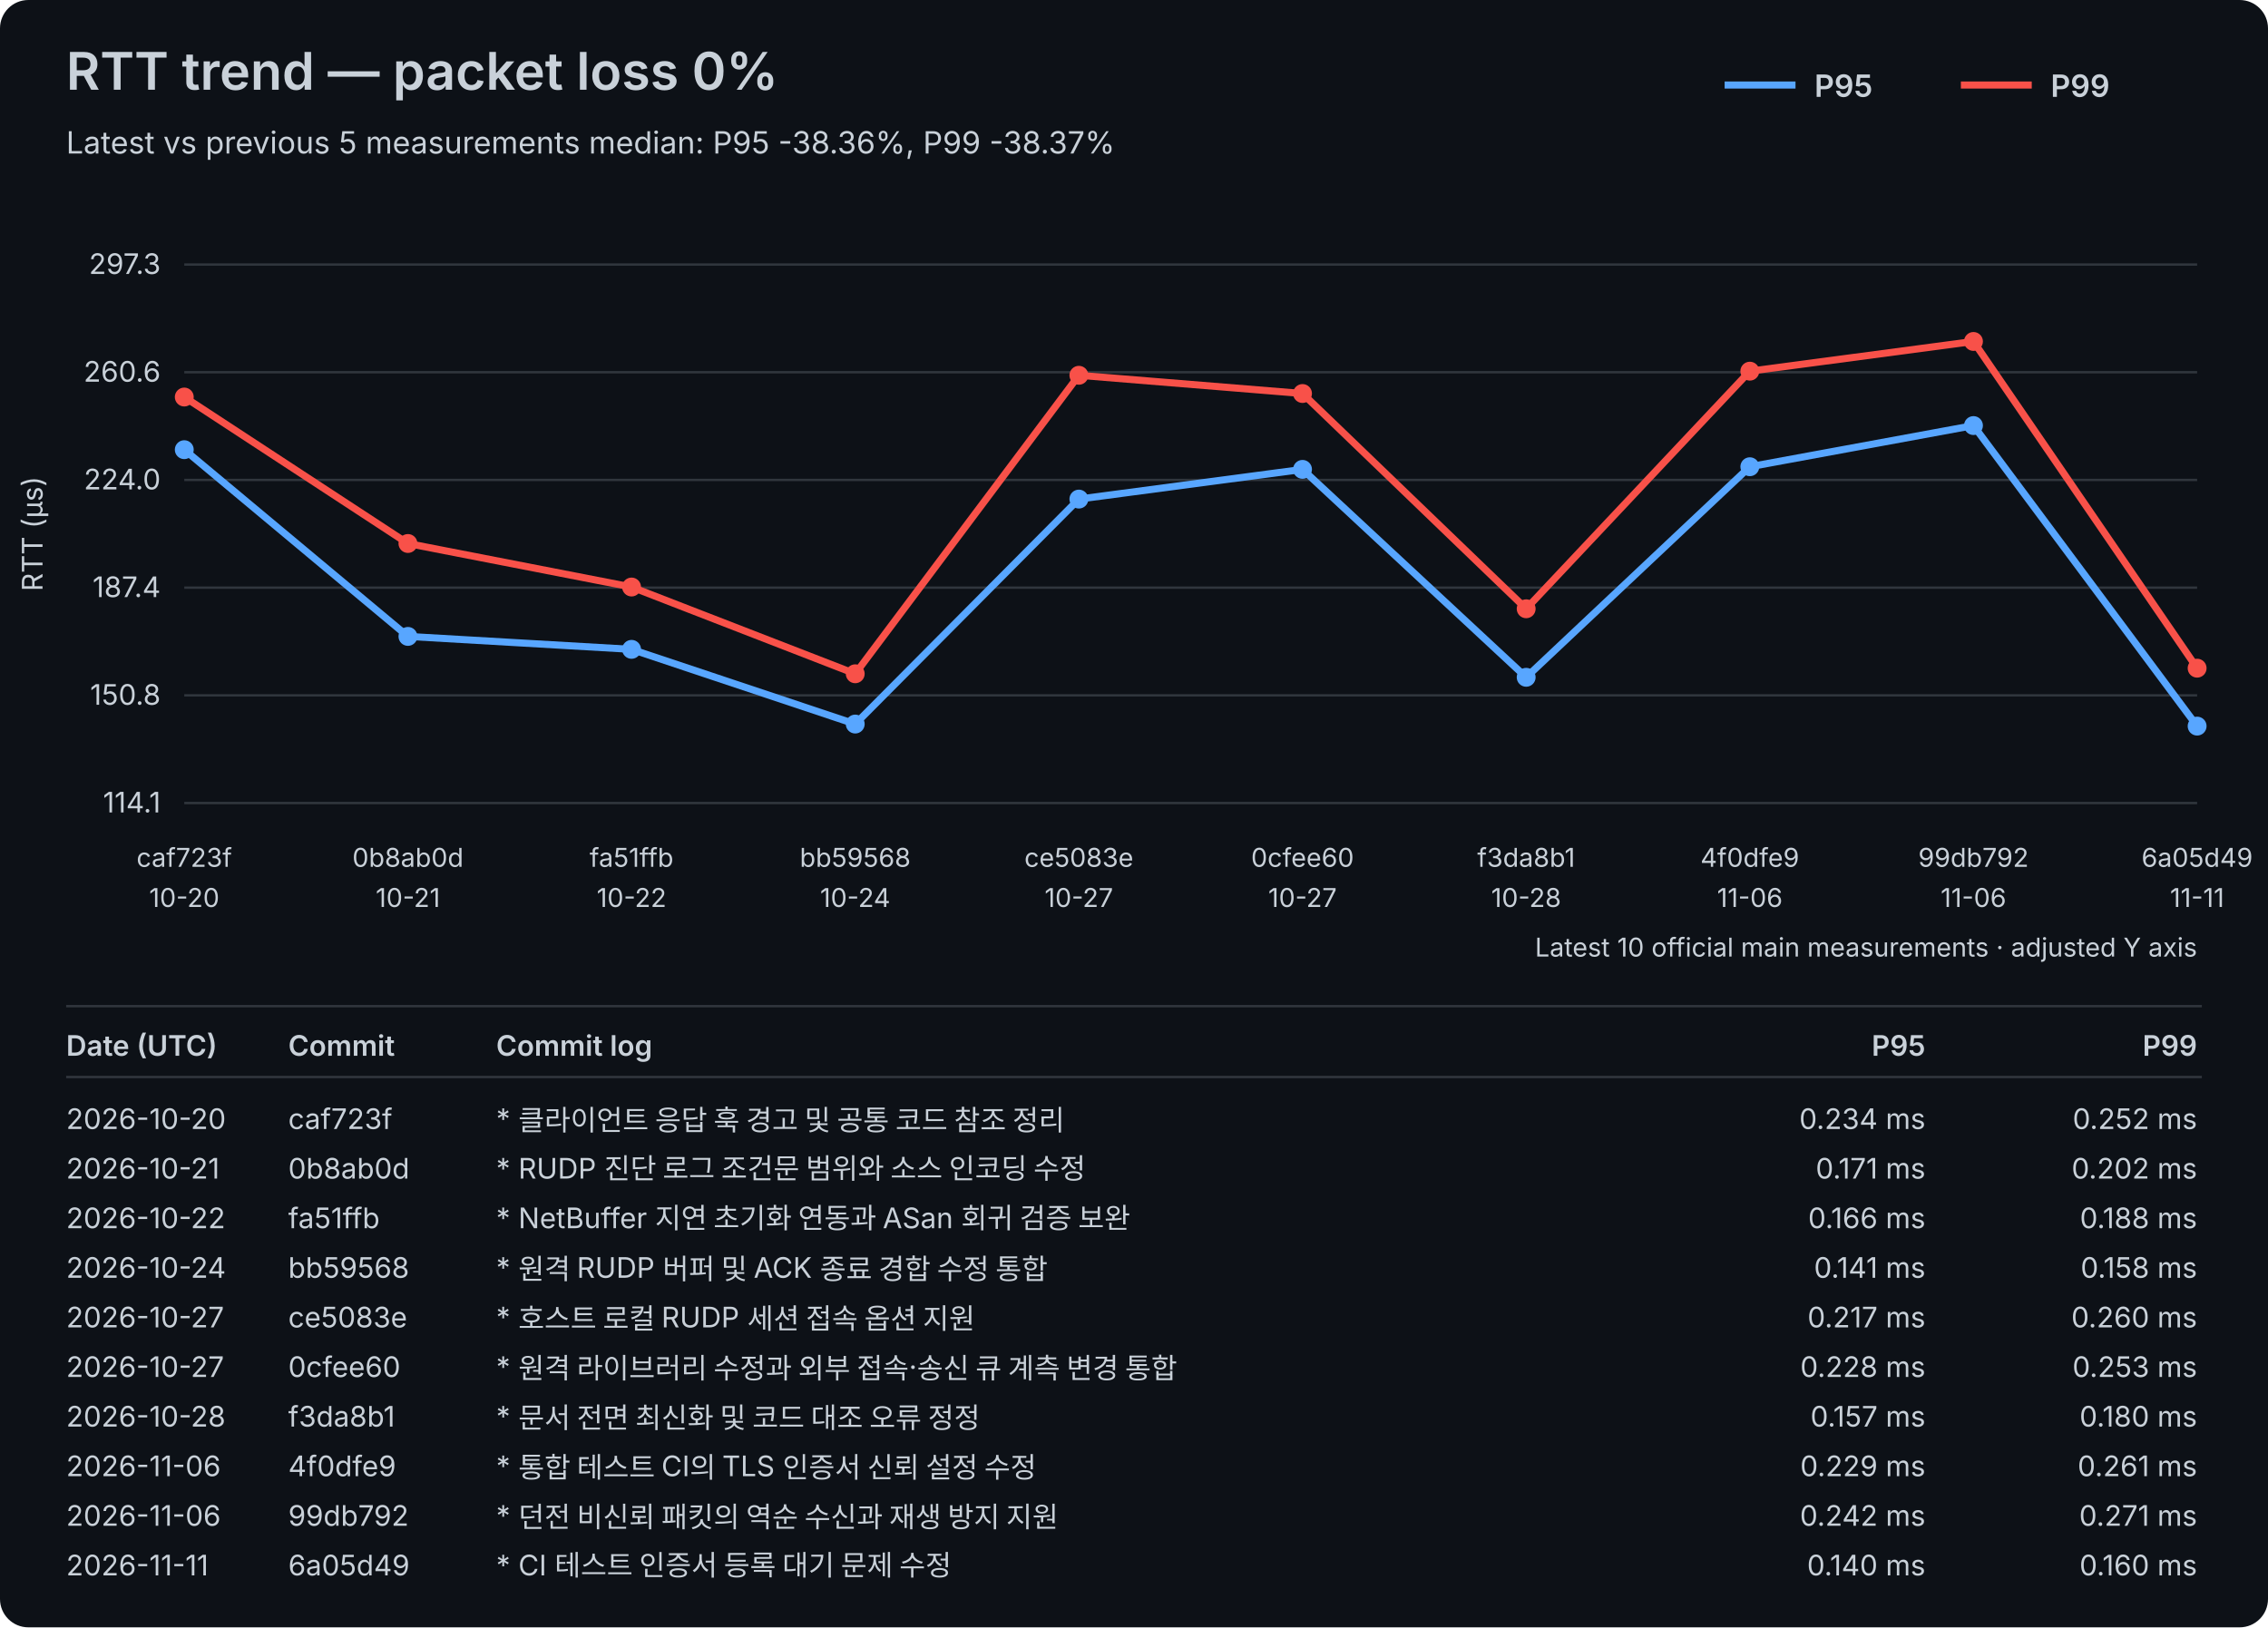
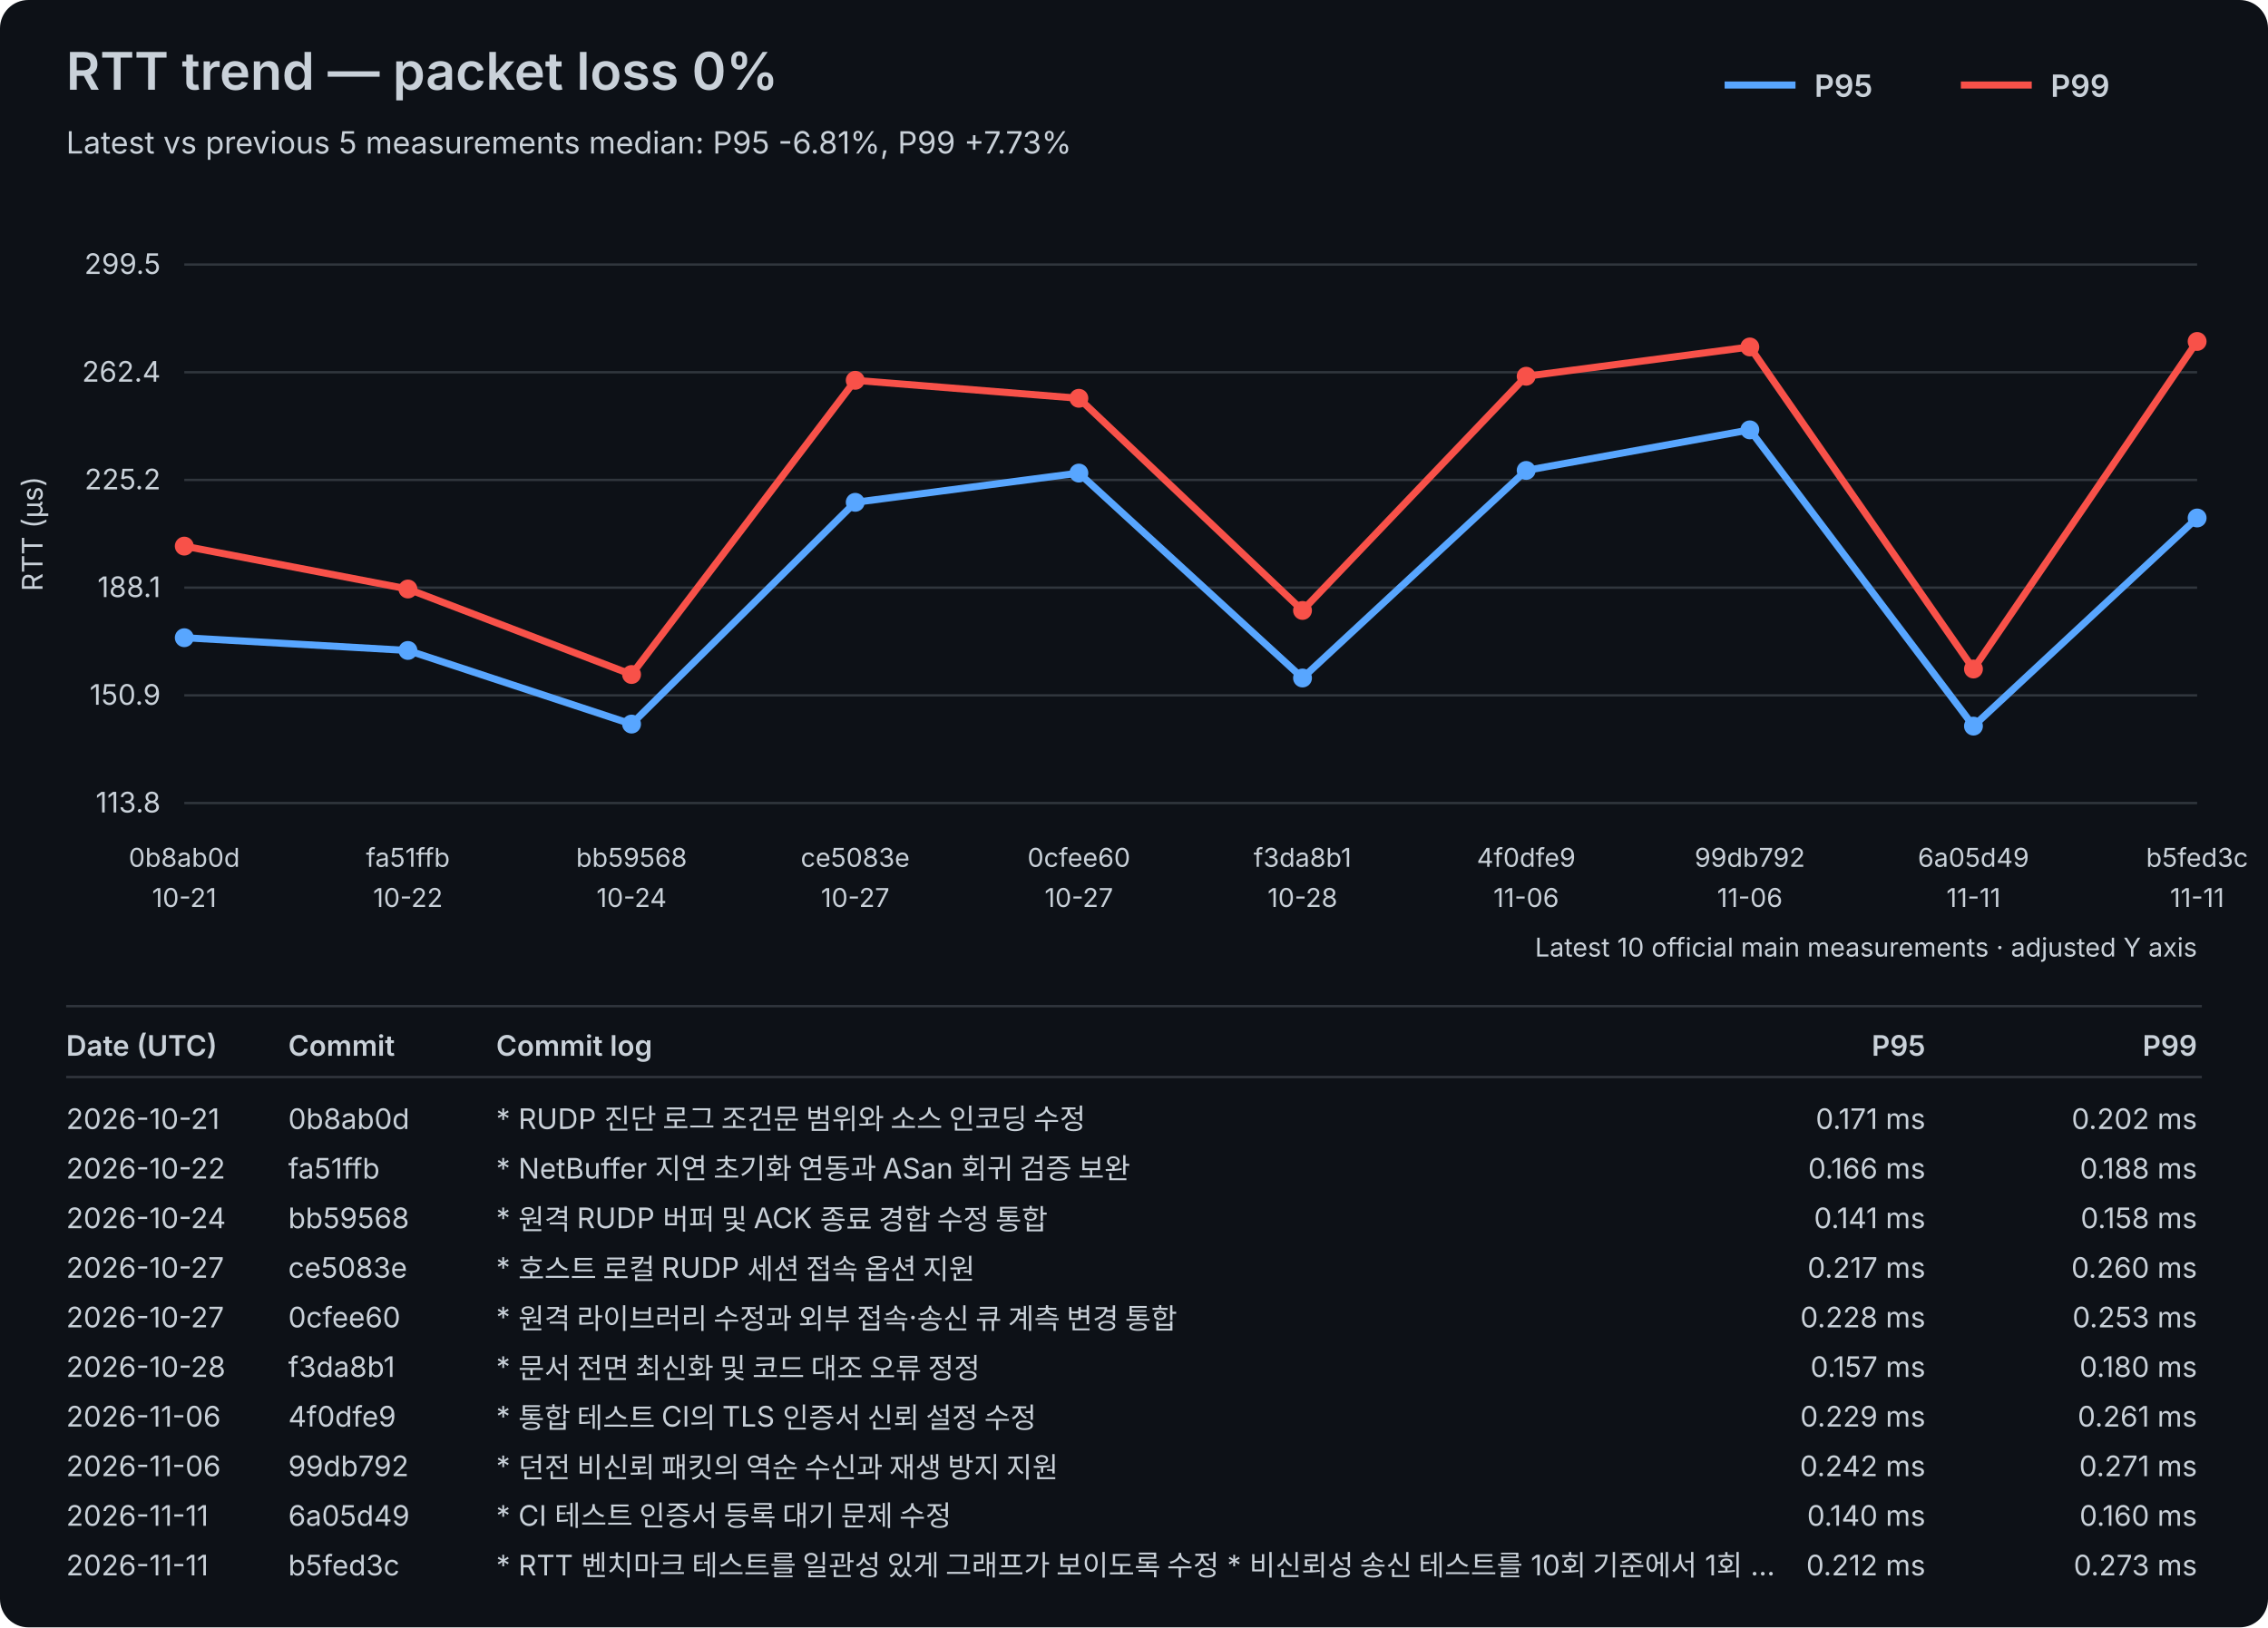
<svg xmlns="http://www.w3.org/2000/svg" width="960" height="689" viewBox="0 0 960 689">
  <rect width="100%" height="100%" fill="#0d1117" rx="12" />
  <style>text{font-family:-apple-system,BlinkMacSystemFont,"Segoe UI",sans-serif;fill:#c9d1d9}.axis{font-size:12px}.label{font-size:11px}.title{font-size:22px;font-weight:600}.subtitle{font-size:13px}.legend{font-size:13px;font-weight:600}.table-header{font-size:12px;font-weight:600}.table-row{font-size:12px}</style>
  <text x="28" y="38" class="title">RTT trend — packet loss 0%</text>
-   <text x="28" y="65" class="subtitle">Latest vs previous 5 measurements median: P95 -38.36%, P99 -38.37%</text>
+   <text x="28" y="65" class="subtitle">Latest vs previous 5 measurements median: P95 -6.81%, P99 +7.73%</text>
  <line x1="730" y1="36" x2="760" y2="36" stroke="#58a6ff" stroke-width="3" />
  <text x="768" y="41" class="legend">P95</text>
  <line x1="830" y1="36" x2="860" y2="36" stroke="#f85149" stroke-width="3" />
  <text x="868" y="41" class="legend">P99</text>
  <line x1="78" y1="340.00" x2="930" y2="340.00" stroke="#30363d" stroke-width="1" />
-   <text x="68" y="344.00" text-anchor="end" class="axis">114.1</text>
+   <text x="68" y="344.00" text-anchor="end" class="axis">113.8</text>
  <line x1="78" y1="294.40" x2="930" y2="294.40" stroke="#30363d" stroke-width="1" />
-   <text x="68" y="298.40" text-anchor="end" class="axis">150.8</text>
+   <text x="68" y="298.40" text-anchor="end" class="axis">150.9</text>
  <line x1="78" y1="248.80" x2="930" y2="248.80" stroke="#30363d" stroke-width="1" />
-   <text x="68" y="252.80" text-anchor="end" class="axis">187.4</text>
+   <text x="68" y="252.80" text-anchor="end" class="axis">188.1</text>
  <line x1="78" y1="203.20" x2="930" y2="203.20" stroke="#30363d" stroke-width="1" />
-   <text x="68" y="207.20" text-anchor="end" class="axis">224.0</text>
+   <text x="68" y="207.20" text-anchor="end" class="axis">225.2</text>
  <line x1="78" y1="157.60" x2="930" y2="157.60" stroke="#30363d" stroke-width="1" />
-   <text x="68" y="161.60" text-anchor="end" class="axis">260.6</text>
+   <text x="68" y="161.60" text-anchor="end" class="axis">262.4</text>
  <line x1="78" y1="112.00" x2="930" y2="112.00" stroke="#30363d" stroke-width="1" />
-   <text x="68" y="116.00" text-anchor="end" class="axis">297.3</text>
+   <text x="68" y="116.00" text-anchor="end" class="axis">299.5</text>
  <text x="18" y="226.00" transform="rotate(-90 18 226.00)" text-anchor="middle" class="axis">RTT (µs)</text>
-   <text x="78.00" y="367" text-anchor="middle" class="label">caf723f</text>
-   <text x="78.00" y="384" text-anchor="middle" class="label">10-20</text>
-   <text x="172.67" y="367" text-anchor="middle" class="label">0b8ab0d</text>
-   <text x="172.67" y="384" text-anchor="middle" class="label">10-21</text>
-   <text x="267.33" y="367" text-anchor="middle" class="label">fa51ffb</text>
-   <text x="267.33" y="384" text-anchor="middle" class="label">10-22</text>
-   <text x="362.00" y="367" text-anchor="middle" class="label">bb59568</text>
-   <text x="362.00" y="384" text-anchor="middle" class="label">10-24</text>
-   <text x="456.67" y="367" text-anchor="middle" class="label">ce5083e</text>
+   <text x="78.00" y="367" text-anchor="middle" class="label">0b8ab0d</text>
+   <text x="78.00" y="384" text-anchor="middle" class="label">10-21</text>
+   <text x="172.67" y="367" text-anchor="middle" class="label">fa51ffb</text>
+   <text x="172.67" y="384" text-anchor="middle" class="label">10-22</text>
+   <text x="267.33" y="367" text-anchor="middle" class="label">bb59568</text>
+   <text x="267.33" y="384" text-anchor="middle" class="label">10-24</text>
+   <text x="362.00" y="367" text-anchor="middle" class="label">ce5083e</text>
+   <text x="362.00" y="384" text-anchor="middle" class="label">10-27</text>
+   <text x="456.67" y="367" text-anchor="middle" class="label">0cfee60</text>
  <text x="456.67" y="384" text-anchor="middle" class="label">10-27</text>
-   <text x="551.33" y="367" text-anchor="middle" class="label">0cfee60</text>
-   <text x="551.33" y="384" text-anchor="middle" class="label">10-27</text>
-   <text x="646.00" y="367" text-anchor="middle" class="label">f3da8b1</text>
-   <text x="646.00" y="384" text-anchor="middle" class="label">10-28</text>
-   <text x="740.67" y="367" text-anchor="middle" class="label">4f0dfe9</text>
+   <text x="551.33" y="367" text-anchor="middle" class="label">f3da8b1</text>
+   <text x="551.33" y="384" text-anchor="middle" class="label">10-28</text>
+   <text x="646.00" y="367" text-anchor="middle" class="label">4f0dfe9</text>
+   <text x="646.00" y="384" text-anchor="middle" class="label">11-06</text>
+   <text x="740.67" y="367" text-anchor="middle" class="label">99db792</text>
  <text x="740.67" y="384" text-anchor="middle" class="label">11-06</text>
-   <text x="835.33" y="367" text-anchor="middle" class="label">99db792</text>
-   <text x="835.33" y="384" text-anchor="middle" class="label">11-06</text>
-   <text x="930.00" y="367" text-anchor="middle" class="label">6a05d49</text>
+   <text x="835.33" y="367" text-anchor="middle" class="label">6a05d49</text>
+   <text x="835.33" y="384" text-anchor="middle" class="label">11-11</text>
+   <text x="930.00" y="367" text-anchor="middle" class="label">b5fed3c</text>
  <text x="930.00" y="384" text-anchor="middle" class="label">11-11</text>
-   <polyline points="78.00,190.39 172.67,269.45 267.33,274.93 362.00,306.56 456.67,211.31 551.33,198.73 646.00,286.76 740.67,197.61 835.33,180.18 930.00,307.43" fill="none" stroke="#58a6ff" stroke-width="3" stroke-linejoin="round" stroke-linecap="round" />
-   <circle cx="78.00" cy="190.39" r="4" fill="#58a6ff" />
-   <circle cx="172.67" cy="269.45" r="4" fill="#58a6ff" />
-   <circle cx="267.33" cy="274.93" r="4" fill="#58a6ff" />
-   <circle cx="362.00" cy="306.56" r="4" fill="#58a6ff" />
-   <circle cx="456.67" cy="211.31" r="4" fill="#58a6ff" />
-   <circle cx="551.33" cy="198.73" r="4" fill="#58a6ff" />
-   <circle cx="646.00" cy="286.76" r="4" fill="#58a6ff" />
-   <circle cx="740.67" cy="197.61" r="4" fill="#58a6ff" />
-   <circle cx="835.33" cy="180.18" r="4" fill="#58a6ff" />
-   <circle cx="930.00" cy="307.43" r="4" fill="#58a6ff" />
-   <polyline points="78.00,168.10 172.67,230.11 267.33,248.54 362.00,285.27 456.67,158.89 551.33,166.61 646.00,257.75 740.67,157.15 835.33,144.57 930.00,282.90" fill="none" stroke="#f85149" stroke-width="3" stroke-linejoin="round" stroke-linecap="round" />
-   <circle cx="78.00" cy="168.10" r="4" fill="#f85149" />
-   <circle cx="172.67" cy="230.11" r="4" fill="#f85149" />
-   <circle cx="267.33" cy="248.54" r="4" fill="#f85149" />
-   <circle cx="362.00" cy="285.27" r="4" fill="#f85149" />
-   <circle cx="456.67" cy="158.89" r="4" fill="#f85149" />
-   <circle cx="551.33" cy="166.61" r="4" fill="#f85149" />
-   <circle cx="646.00" cy="257.75" r="4" fill="#f85149" />
-   <circle cx="740.67" cy="157.15" r="4" fill="#f85149" />
-   <circle cx="835.33" cy="144.57" r="4" fill="#f85149" />
-   <circle cx="930.00" cy="282.90" r="4" fill="#f85149" />
+   <polyline points="78.00,270.00 172.67,275.40 267.33,306.57 362.00,212.68 456.67,200.29 551.33,287.06 646.00,199.18 740.67,182.00 835.33,307.43 930.00,219.31" fill="none" stroke="#58a6ff" stroke-width="3" stroke-linejoin="round" stroke-linecap="round" />
+   <circle cx="78.00" cy="270.00" r="4" fill="#58a6ff" />
+   <circle cx="172.67" cy="275.40" r="4" fill="#58a6ff" />
+   <circle cx="267.33" cy="306.57" r="4" fill="#58a6ff" />
+   <circle cx="362.00" cy="212.68" r="4" fill="#58a6ff" />
+   <circle cx="456.67" cy="200.29" r="4" fill="#58a6ff" />
+   <circle cx="551.33" cy="287.06" r="4" fill="#58a6ff" />
+   <circle cx="646.00" cy="199.18" r="4" fill="#58a6ff" />
+   <circle cx="740.67" cy="182.00" r="4" fill="#58a6ff" />
+   <circle cx="835.33" cy="307.43" r="4" fill="#58a6ff" />
+   <circle cx="930.00" cy="219.31" r="4" fill="#58a6ff" />
+   <polyline points="78.00,231.22 172.67,249.38 267.33,285.58 362.00,161.02 456.67,168.63 551.33,258.46 646.00,159.30 740.67,146.90 835.33,283.25 930.00,144.57" fill="none" stroke="#f85149" stroke-width="3" stroke-linejoin="round" stroke-linecap="round" />
+   <circle cx="78.00" cy="231.22" r="4" fill="#f85149" />
+   <circle cx="172.67" cy="249.38" r="4" fill="#f85149" />
+   <circle cx="267.33" cy="285.58" r="4" fill="#f85149" />
+   <circle cx="362.00" cy="161.02" r="4" fill="#f85149" />
+   <circle cx="456.67" cy="168.63" r="4" fill="#f85149" />
+   <circle cx="551.33" cy="258.46" r="4" fill="#f85149" />
+   <circle cx="646.00" cy="159.30" r="4" fill="#f85149" />
+   <circle cx="740.67" cy="146.90" r="4" fill="#f85149" />
+   <circle cx="835.33" cy="283.25" r="4" fill="#f85149" />
+   <circle cx="930.00" cy="144.57" r="4" fill="#f85149" />
  <text x="930" y="405" text-anchor="end" class="label">Latest 10 official main measurements · adjusted Y axis</text>
  <line x1="28" y1="426" x2="932" y2="426" stroke="#30363d" stroke-width="1" />
  <text x="28" y="447" class="table-header">Date (UTC)</text>
  <text x="122" y="447" class="table-header">Commit</text>
  <text x="210" y="447" class="table-header">Commit log</text>
  <text x="815" y="447" text-anchor="end" class="table-header">P95</text>
  <text x="930" y="447" text-anchor="end" class="table-header">P99</text>
  <line x1="28" y1="456" x2="932" y2="456" stroke="#30363d" stroke-width="1" />
-   <text x="28" y="478" class="table-row">2026-10-20</text>
-   <text x="122" y="478" class="table-row">caf723f</text>
-   <text x="210" y="478" class="table-row">* 클라이언트 응답 훅 경고 및 공통 코드 참조 정리</text>
-   <text x="815" y="478" text-anchor="end" class="table-row">0.234 ms</text>
-   <text x="930" y="478" text-anchor="end" class="table-row">0.252 ms</text>
-   <text x="28" y="499" class="table-row">2026-10-21</text>
-   <text x="122" y="499" class="table-row">0b8ab0d</text>
-   <text x="210" y="499" class="table-row">* RUDP 진단 로그 조건문 범위와 소스 인코딩 수정</text>
-   <text x="815" y="499" text-anchor="end" class="table-row">0.171 ms</text>
-   <text x="930" y="499" text-anchor="end" class="table-row">0.202 ms</text>
-   <text x="28" y="520" class="table-row">2026-10-22</text>
-   <text x="122" y="520" class="table-row">fa51ffb</text>
-   <text x="210" y="520" class="table-row">* NetBuffer 지연 초기화 연동과 ASan 회귀 검증 보완</text>
-   <text x="815" y="520" text-anchor="end" class="table-row">0.166 ms</text>
-   <text x="930" y="520" text-anchor="end" class="table-row">0.188 ms</text>
-   <text x="28" y="541" class="table-row">2026-10-24</text>
-   <text x="122" y="541" class="table-row">bb59568</text>
-   <text x="210" y="541" class="table-row">* 원격 RUDP 버퍼 및 ACK 종료 경합 수정 통합</text>
-   <text x="815" y="541" text-anchor="end" class="table-row">0.141 ms</text>
-   <text x="930" y="541" text-anchor="end" class="table-row">0.158 ms</text>
+   <text x="28" y="478" class="table-row">2026-10-21</text>
+   <text x="122" y="478" class="table-row">0b8ab0d</text>
+   <text x="210" y="478" class="table-row">* RUDP 진단 로그 조건문 범위와 소스 인코딩 수정</text>
+   <text x="815" y="478" text-anchor="end" class="table-row">0.171 ms</text>
+   <text x="930" y="478" text-anchor="end" class="table-row">0.202 ms</text>
+   <text x="28" y="499" class="table-row">2026-10-22</text>
+   <text x="122" y="499" class="table-row">fa51ffb</text>
+   <text x="210" y="499" class="table-row">* NetBuffer 지연 초기화 연동과 ASan 회귀 검증 보완</text>
+   <text x="815" y="499" text-anchor="end" class="table-row">0.166 ms</text>
+   <text x="930" y="499" text-anchor="end" class="table-row">0.188 ms</text>
+   <text x="28" y="520" class="table-row">2026-10-24</text>
+   <text x="122" y="520" class="table-row">bb59568</text>
+   <text x="210" y="520" class="table-row">* 원격 RUDP 버퍼 및 ACK 종료 경합 수정 통합</text>
+   <text x="815" y="520" text-anchor="end" class="table-row">0.141 ms</text>
+   <text x="930" y="520" text-anchor="end" class="table-row">0.158 ms</text>
+   <text x="28" y="541" class="table-row">2026-10-27</text>
+   <text x="122" y="541" class="table-row">ce5083e</text>
+   <text x="210" y="541" class="table-row">* 호스트 로컬 RUDP 세션 접속 옵션 지원</text>
+   <text x="815" y="541" text-anchor="end" class="table-row">0.217 ms</text>
+   <text x="930" y="541" text-anchor="end" class="table-row">0.260 ms</text>
  <text x="28" y="562" class="table-row">2026-10-27</text>
-   <text x="122" y="562" class="table-row">ce5083e</text>
-   <text x="210" y="562" class="table-row">* 호스트 로컬 RUDP 세션 접속 옵션 지원</text>
-   <text x="815" y="562" text-anchor="end" class="table-row">0.217 ms</text>
-   <text x="930" y="562" text-anchor="end" class="table-row">0.260 ms</text>
-   <text x="28" y="583" class="table-row">2026-10-27</text>
-   <text x="122" y="583" class="table-row">0cfee60</text>
-   <text x="210" y="583" class="table-row">* 원격 라이브러리 수정과 외부 접속·송신 큐 계측 변경 통합</text>
-   <text x="815" y="583" text-anchor="end" class="table-row">0.228 ms</text>
-   <text x="930" y="583" text-anchor="end" class="table-row">0.253 ms</text>
-   <text x="28" y="604" class="table-row">2026-10-28</text>
-   <text x="122" y="604" class="table-row">f3da8b1</text>
-   <text x="210" y="604" class="table-row">* 문서 전면 최신화 및 코드 대조 오류 정정</text>
-   <text x="815" y="604" text-anchor="end" class="table-row">0.157 ms</text>
-   <text x="930" y="604" text-anchor="end" class="table-row">0.180 ms</text>
+   <text x="122" y="562" class="table-row">0cfee60</text>
+   <text x="210" y="562" class="table-row">* 원격 라이브러리 수정과 외부 접속·송신 큐 계측 변경 통합</text>
+   <text x="815" y="562" text-anchor="end" class="table-row">0.228 ms</text>
+   <text x="930" y="562" text-anchor="end" class="table-row">0.253 ms</text>
+   <text x="28" y="583" class="table-row">2026-10-28</text>
+   <text x="122" y="583" class="table-row">f3da8b1</text>
+   <text x="210" y="583" class="table-row">* 문서 전면 최신화 및 코드 대조 오류 정정</text>
+   <text x="815" y="583" text-anchor="end" class="table-row">0.157 ms</text>
+   <text x="930" y="583" text-anchor="end" class="table-row">0.180 ms</text>
+   <text x="28" y="604" class="table-row">2026-11-06</text>
+   <text x="122" y="604" class="table-row">4f0dfe9</text>
+   <text x="210" y="604" class="table-row">* 통합 테스트 CI의 TLS 인증서 신뢰 설정 수정</text>
+   <text x="815" y="604" text-anchor="end" class="table-row">0.229 ms</text>
+   <text x="930" y="604" text-anchor="end" class="table-row">0.261 ms</text>
  <text x="28" y="625" class="table-row">2026-11-06</text>
-   <text x="122" y="625" class="table-row">4f0dfe9</text>
-   <text x="210" y="625" class="table-row">* 통합 테스트 CI의 TLS 인증서 신뢰 설정 수정</text>
-   <text x="815" y="625" text-anchor="end" class="table-row">0.229 ms</text>
-   <text x="930" y="625" text-anchor="end" class="table-row">0.261 ms</text>
-   <text x="28" y="646" class="table-row">2026-11-06</text>
-   <text x="122" y="646" class="table-row">99db792</text>
-   <text x="210" y="646" class="table-row">* 던전 비신뢰 패킷의 역순 수신과 재생 방지 지원</text>
-   <text x="815" y="646" text-anchor="end" class="table-row">0.242 ms</text>
-   <text x="930" y="646" text-anchor="end" class="table-row">0.271 ms</text>
+   <text x="122" y="625" class="table-row">99db792</text>
+   <text x="210" y="625" class="table-row">* 던전 비신뢰 패킷의 역순 수신과 재생 방지 지원</text>
+   <text x="815" y="625" text-anchor="end" class="table-row">0.242 ms</text>
+   <text x="930" y="625" text-anchor="end" class="table-row">0.271 ms</text>
+   <text x="28" y="646" class="table-row">2026-11-11</text>
+   <text x="122" y="646" class="table-row">6a05d49</text>
+   <text x="210" y="646" class="table-row">* CI 테스트 인증서 등록 대기 문제 수정</text>
+   <text x="815" y="646" text-anchor="end" class="table-row">0.140 ms</text>
+   <text x="930" y="646" text-anchor="end" class="table-row">0.160 ms</text>
  <text x="28" y="667" class="table-row">2026-11-11</text>
-   <text x="122" y="667" class="table-row">6a05d49</text>
-   <text x="210" y="667" class="table-row">* CI 테스트 인증서 등록 대기 문제 수정</text>
-   <text x="815" y="667" text-anchor="end" class="table-row">0.140 ms</text>
-   <text x="930" y="667" text-anchor="end" class="table-row">0.160 ms</text>
+   <text x="122" y="667" class="table-row">b5fed3c</text>
+   <text x="210" y="667" class="table-row">* RTT 벤치마크 테스트를 일관성 있게 그래프가 보이도록 수정   * 비신뢰성 송신 테스트를 10회 기준에서 1회 …</text>
+   <text x="815" y="667" text-anchor="end" class="table-row">0.212 ms</text>
+   <text x="930" y="667" text-anchor="end" class="table-row">0.273 ms</text>
</svg>
